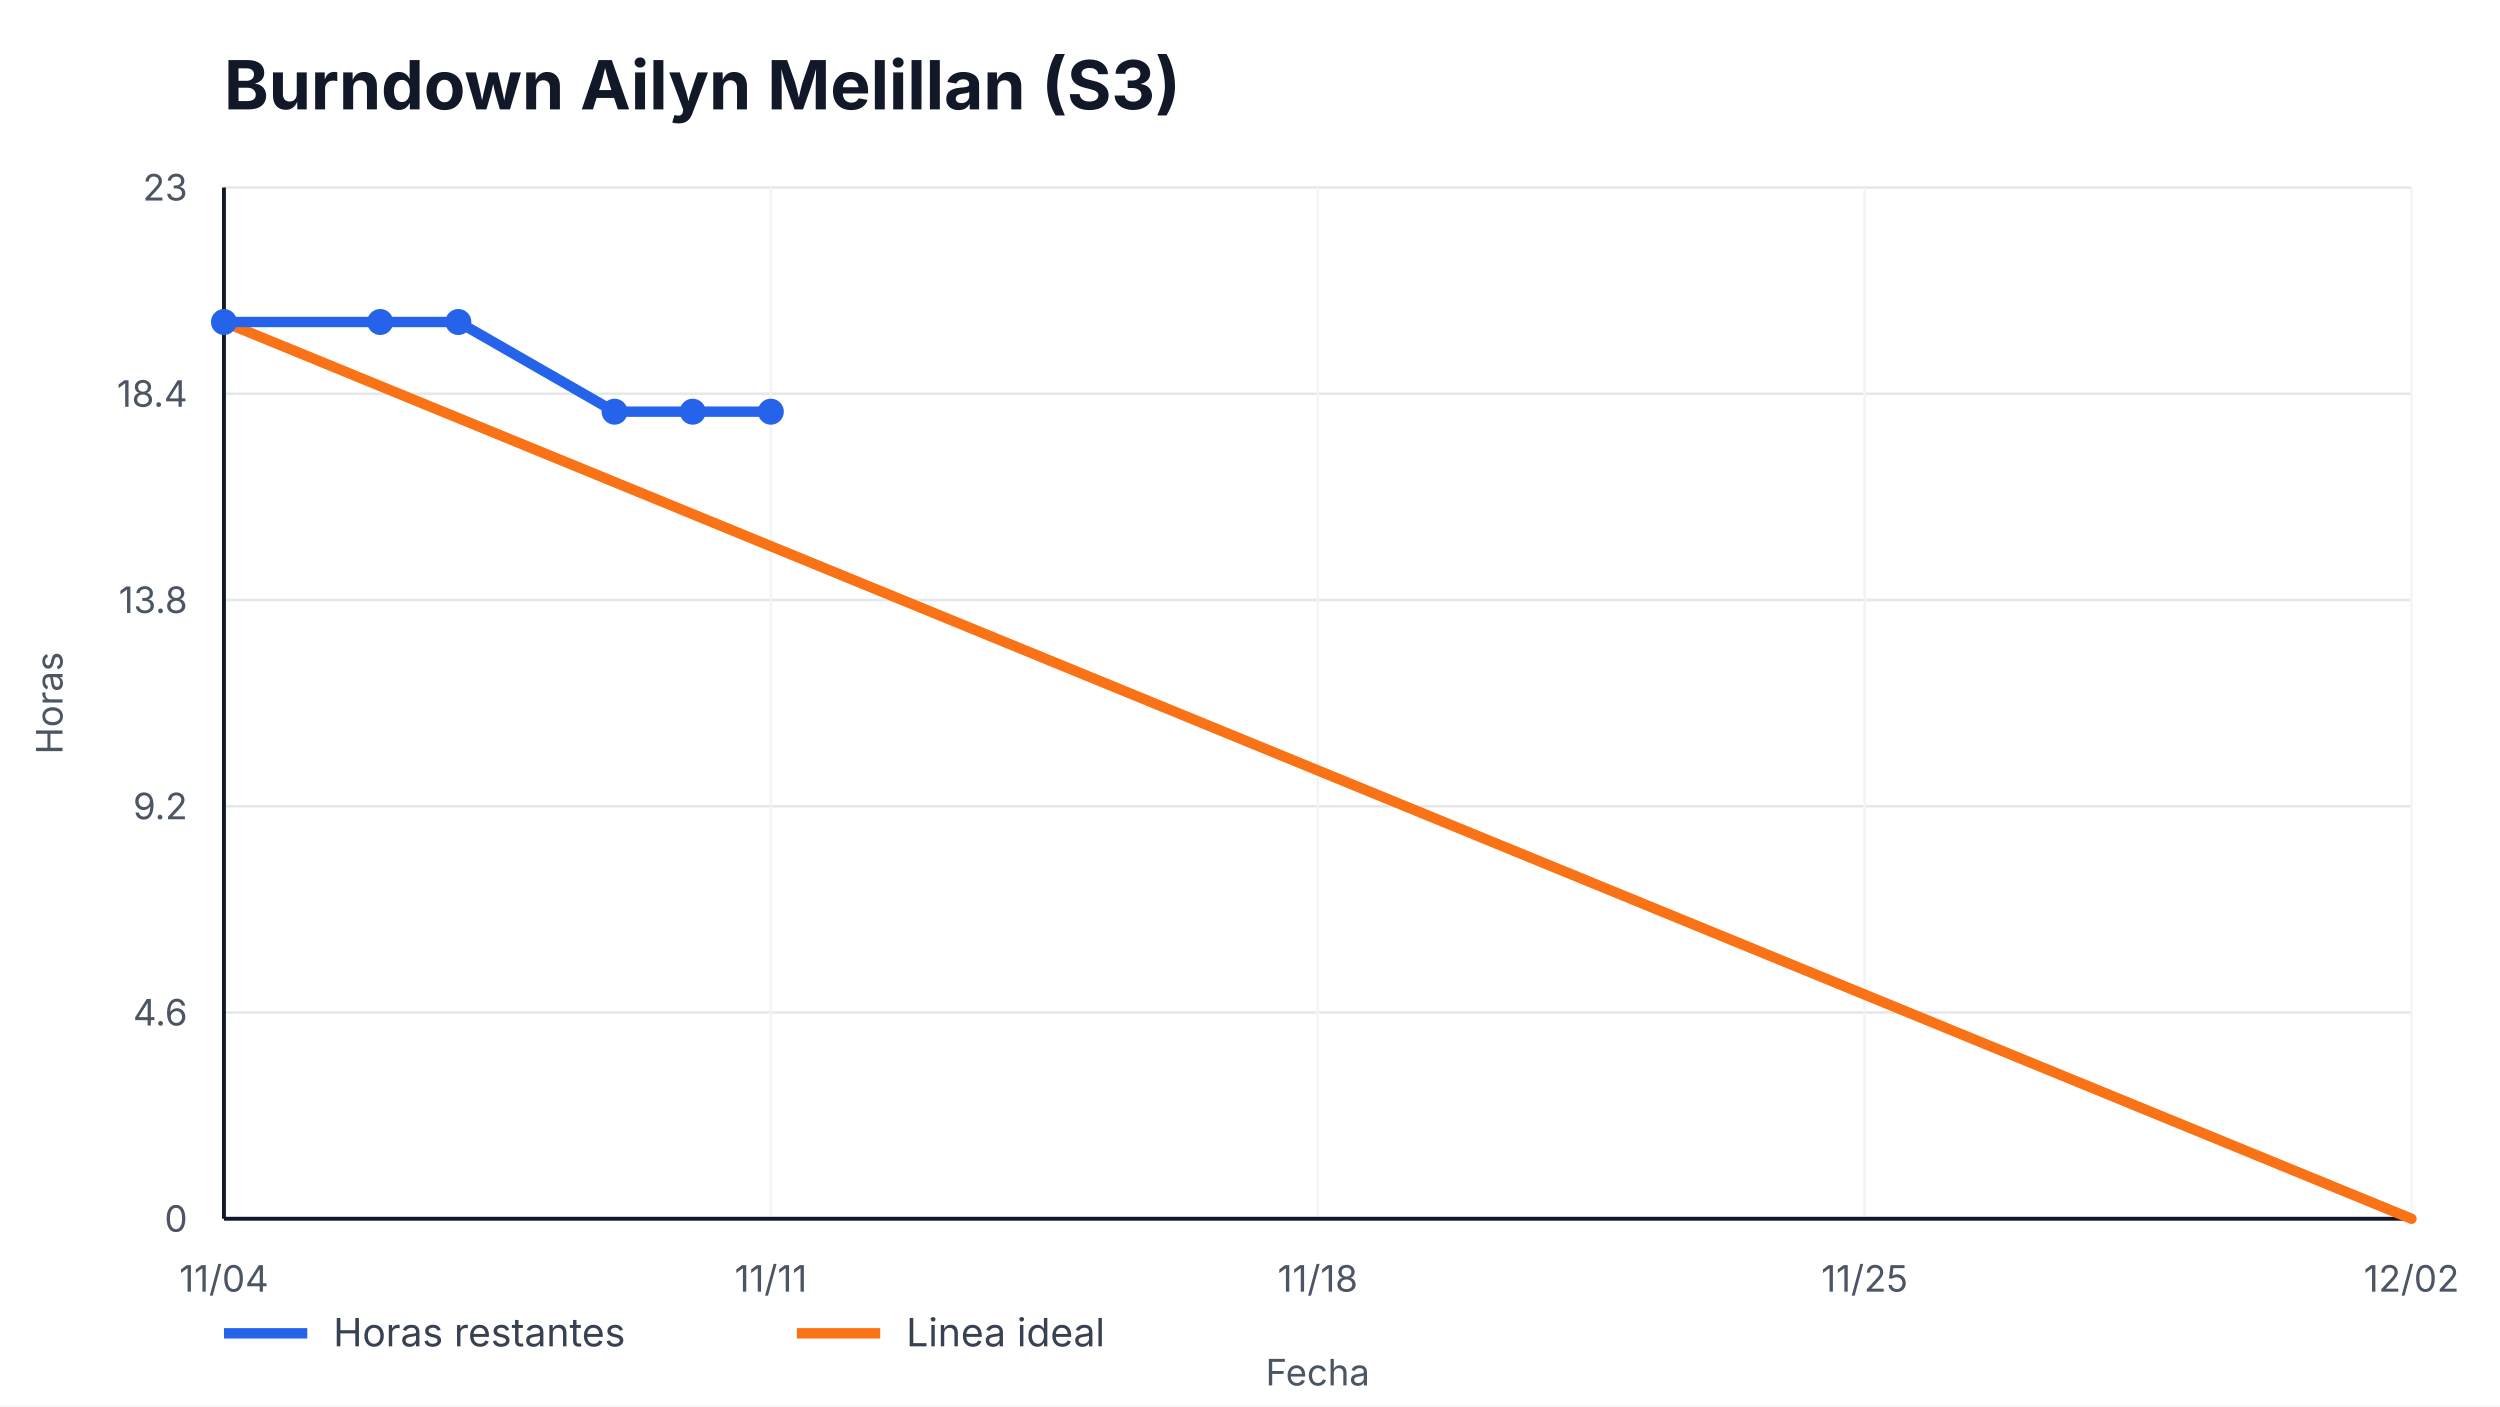
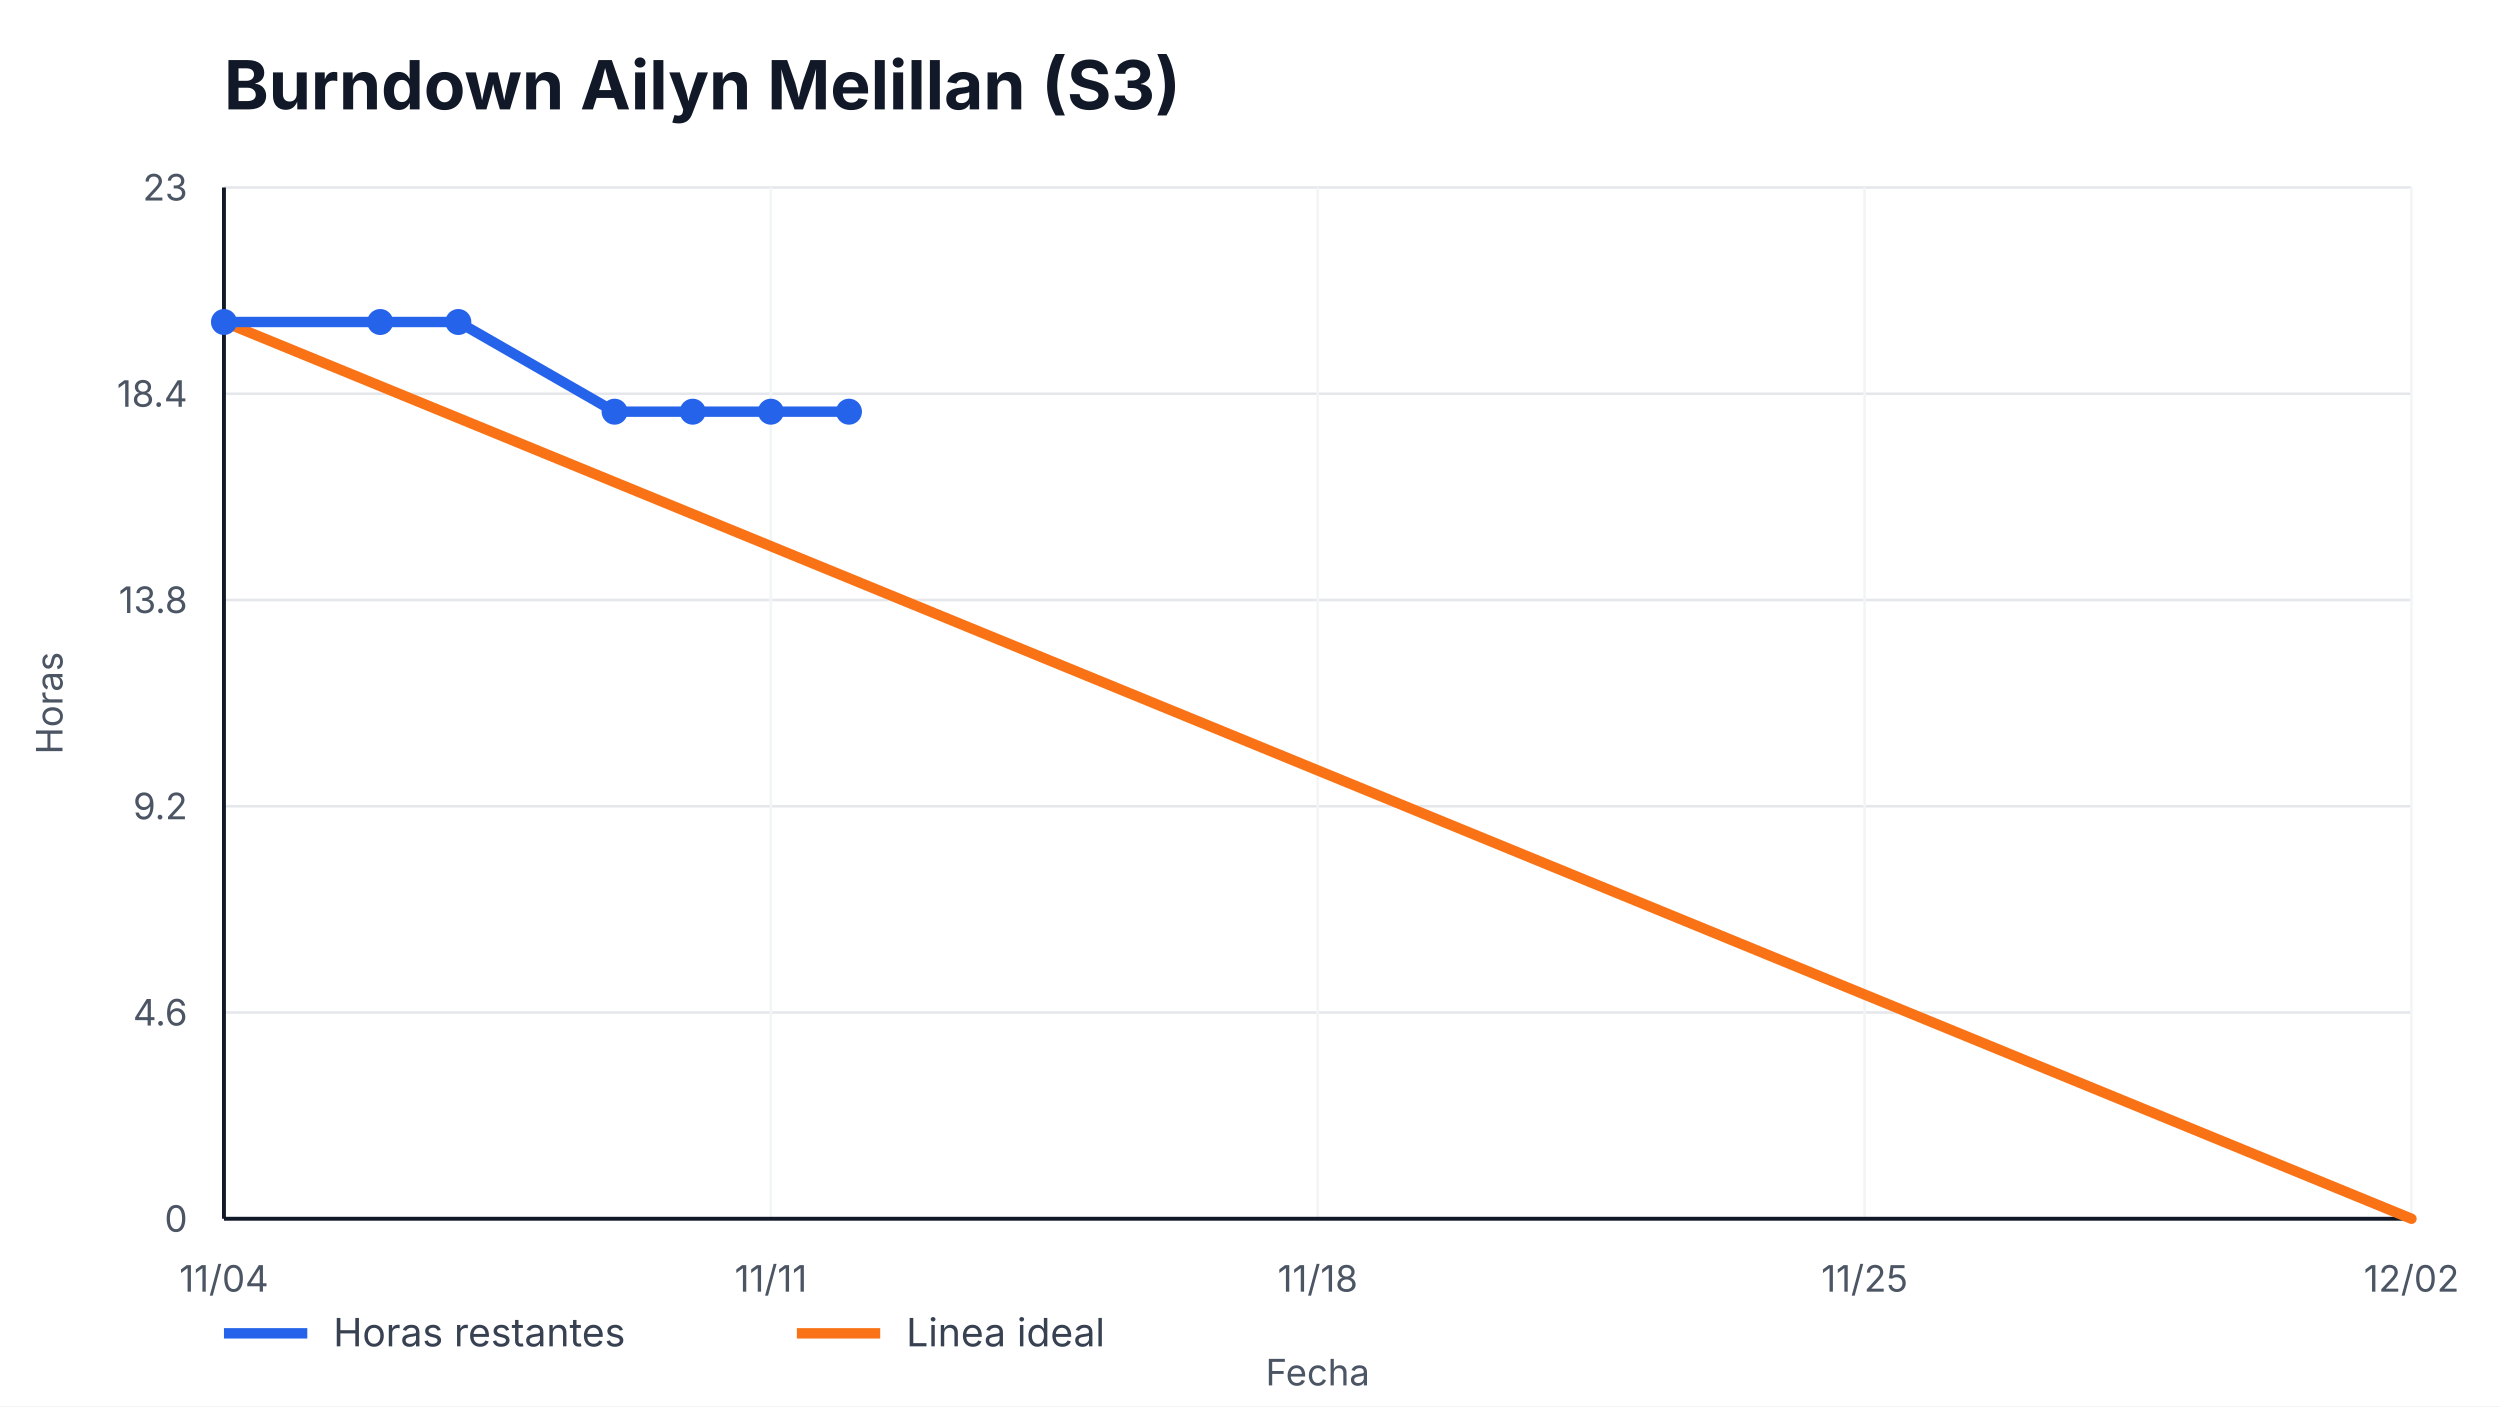
<svg xmlns="http://www.w3.org/2000/svg" width="960" height="540" viewBox="0 0 960 540" role="img" aria-label="Burndown Ailyn Melillan (S3)">
  <style>
    text { font-family: -apple-system, BlinkMacSystemFont, "Segoe UI", sans-serif; fill: #111827; }
    .title { font-size: 26px; font-weight: 700; }
    .axis { font-size: 14px; fill: #4b5563; }
    .legend { font-size: 15px; fill: #374151; }
    .overrun { font-size: 14px; font-weight: 700; fill: #b91c1c; }
  </style>
  <rect width="100%" height="100%" fill="#ffffff" />
  <text x="86" y="42" class="title">Burndown Ailyn Melillan (S3)</text>
  <g>
    <line x1="86" y1="468.00" x2="926" y2="468.00" stroke="#e5e7eb" />
    <line x1="86" y1="388.80" x2="926" y2="388.80" stroke="#e5e7eb" />
    <line x1="86" y1="309.60" x2="926" y2="309.60" stroke="#e5e7eb" />
    <line x1="86" y1="230.40" x2="926" y2="230.40" stroke="#e5e7eb" />
    <line x1="86" y1="151.20" x2="926" y2="151.20" stroke="#e5e7eb" />
    <line x1="86" y1="72.00" x2="926" y2="72.00" stroke="#e5e7eb" />
  </g>
  <g>
    <line x1="86.00" y1="72" x2="86.00" y2="468" stroke="#f3f4f6" />
    <text x="86.00" y="496" text-anchor="middle" class="axis">11/04</text>
    <line x1="296.00" y1="72" x2="296.00" y2="468" stroke="#f3f4f6" />
    <text x="296.00" y="496" text-anchor="middle" class="axis">11/11</text>
    <line x1="506.00" y1="72" x2="506.00" y2="468" stroke="#f3f4f6" />
    <text x="506.00" y="496" text-anchor="middle" class="axis">11/18</text>
    <line x1="716.00" y1="72" x2="716.00" y2="468" stroke="#f3f4f6" />
    <text x="716.00" y="496" text-anchor="middle" class="axis">11/25</text>
    <line x1="926.00" y1="72" x2="926.00" y2="468" stroke="#f3f4f6" />
    <text x="926.00" y="496" text-anchor="middle" class="axis">12/02</text>
  </g>
  <line x1="86" y1="468" x2="926" y2="468" stroke="#111827" stroke-width="1.5" />
  <line x1="86" y1="72" x2="86" y2="468" stroke="#111827" stroke-width="1.5" />
  <g>
    <text x="72" y="473.00" text-anchor="end" class="axis">0</text>
    <text x="72" y="393.80" text-anchor="end" class="axis">4.6</text>
    <text x="72" y="314.60" text-anchor="end" class="axis">9.2</text>
    <text x="72" y="235.40" text-anchor="end" class="axis">13.8</text>
    <text x="72" y="156.20" text-anchor="end" class="axis">18.4</text>
    <text x="72" y="77.00" text-anchor="end" class="axis">23</text>
  </g>
  <polyline points="86.00,123.65 926.00,468.00" fill="none" stroke="#f97316" stroke-width="4" stroke-linecap="round" />
-   <polyline points="86.00,123.65 146.00,123.65 176.00,123.65 236.00,158.09 266.00,158.09 296.00,158.09" fill="none" stroke="#2563eb" stroke-width="4" stroke-linecap="round" stroke-linejoin="round" />
+   <polyline points="86.00,123.65 146.00,123.65 176.00,123.65 236.00,158.09 266.00,158.09 296.00,158.09 326.00,158.09" fill="none" stroke="#2563eb" stroke-width="4" stroke-linecap="round" stroke-linejoin="round" />
  <g>
    <circle cx="86.00" cy="123.65" r="5" fill="#2563eb" />
    <circle cx="146.00" cy="123.65" r="5" fill="#2563eb" />
    <circle cx="176.00" cy="123.65" r="5" fill="#2563eb" />
    <circle cx="236.00" cy="158.09" r="5" fill="#2563eb" />
    <circle cx="266.00" cy="158.09" r="5" fill="#2563eb" />
    <circle cx="296.00" cy="158.09" r="5" fill="#2563eb" />
+     <circle cx="326.00" cy="158.09" r="5" fill="#2563eb" />
  </g>
  <line x1="86" y1="512" x2="118" y2="512" stroke="#2563eb" stroke-width="4" />
  <text x="128" y="517" class="legend">Horas restantes</text>
  <line x1="306" y1="512" x2="338" y2="512" stroke="#f97316" stroke-width="4" />
  <text x="348" y="517" class="legend">Linea ideal</text>
  <text x="506.0" y="532" text-anchor="middle" class="axis">Fecha</text>
  <text x="24" y="270.0" transform="rotate(-90 24,270.0)" text-anchor="middle" class="axis">Horas</text>
</svg>
